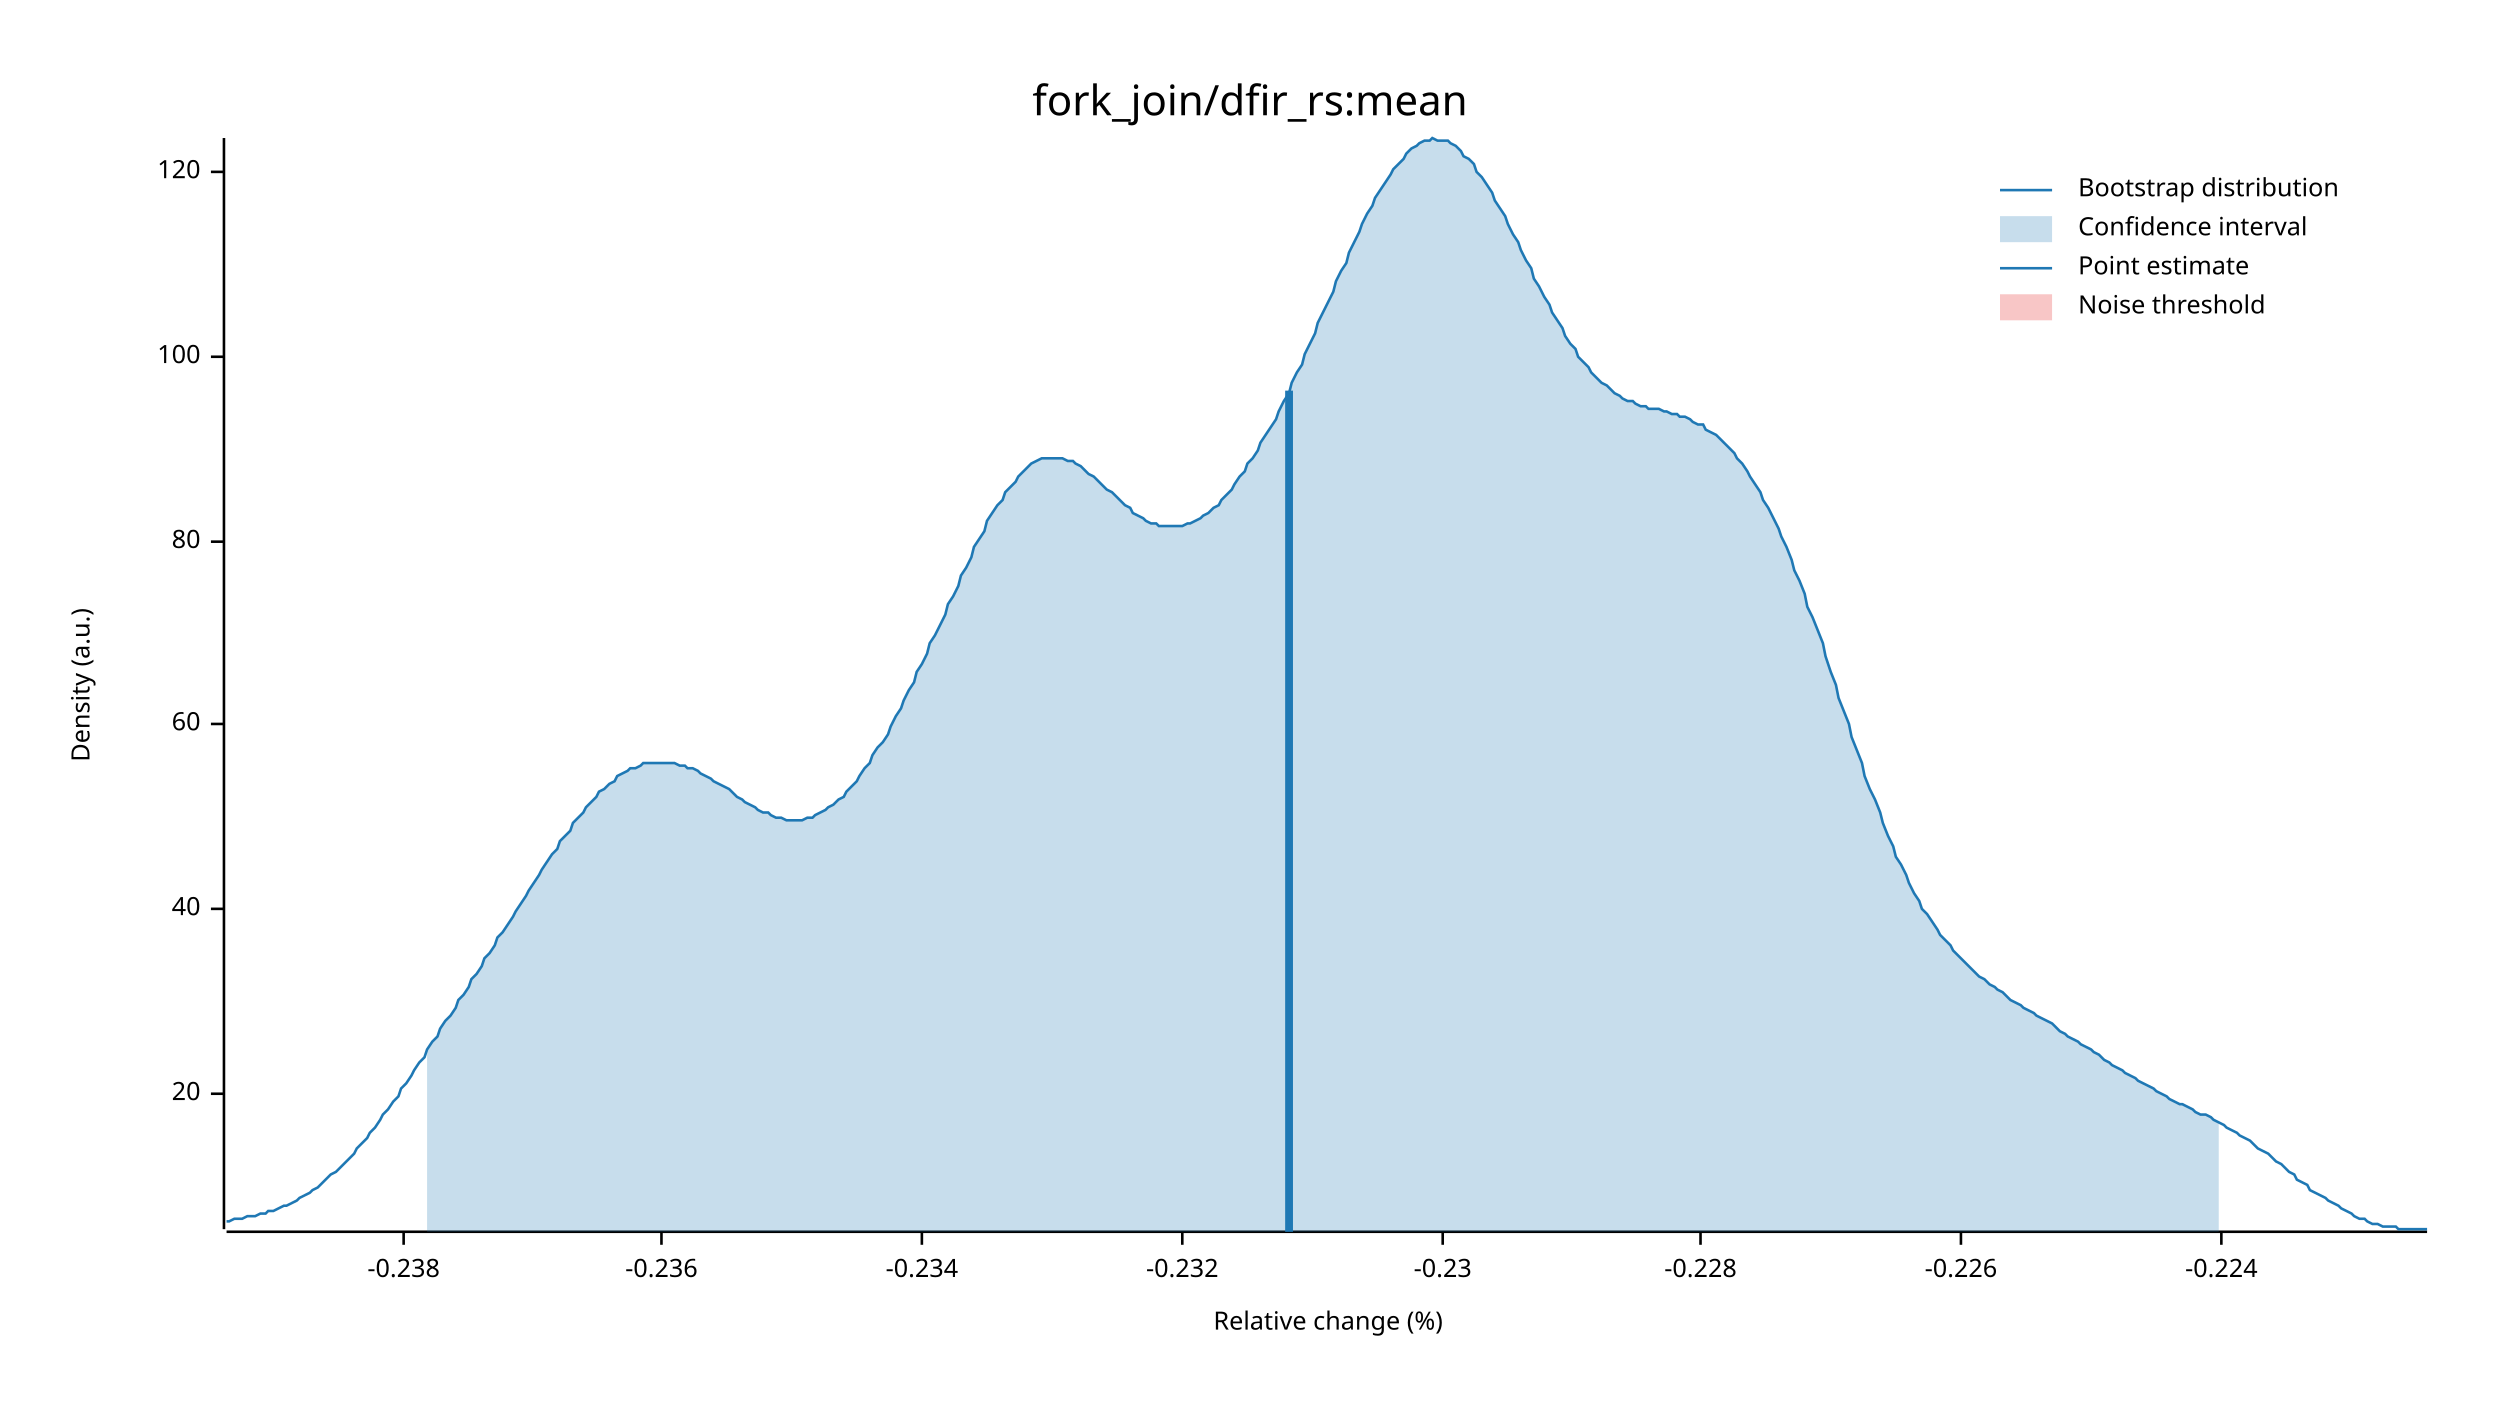
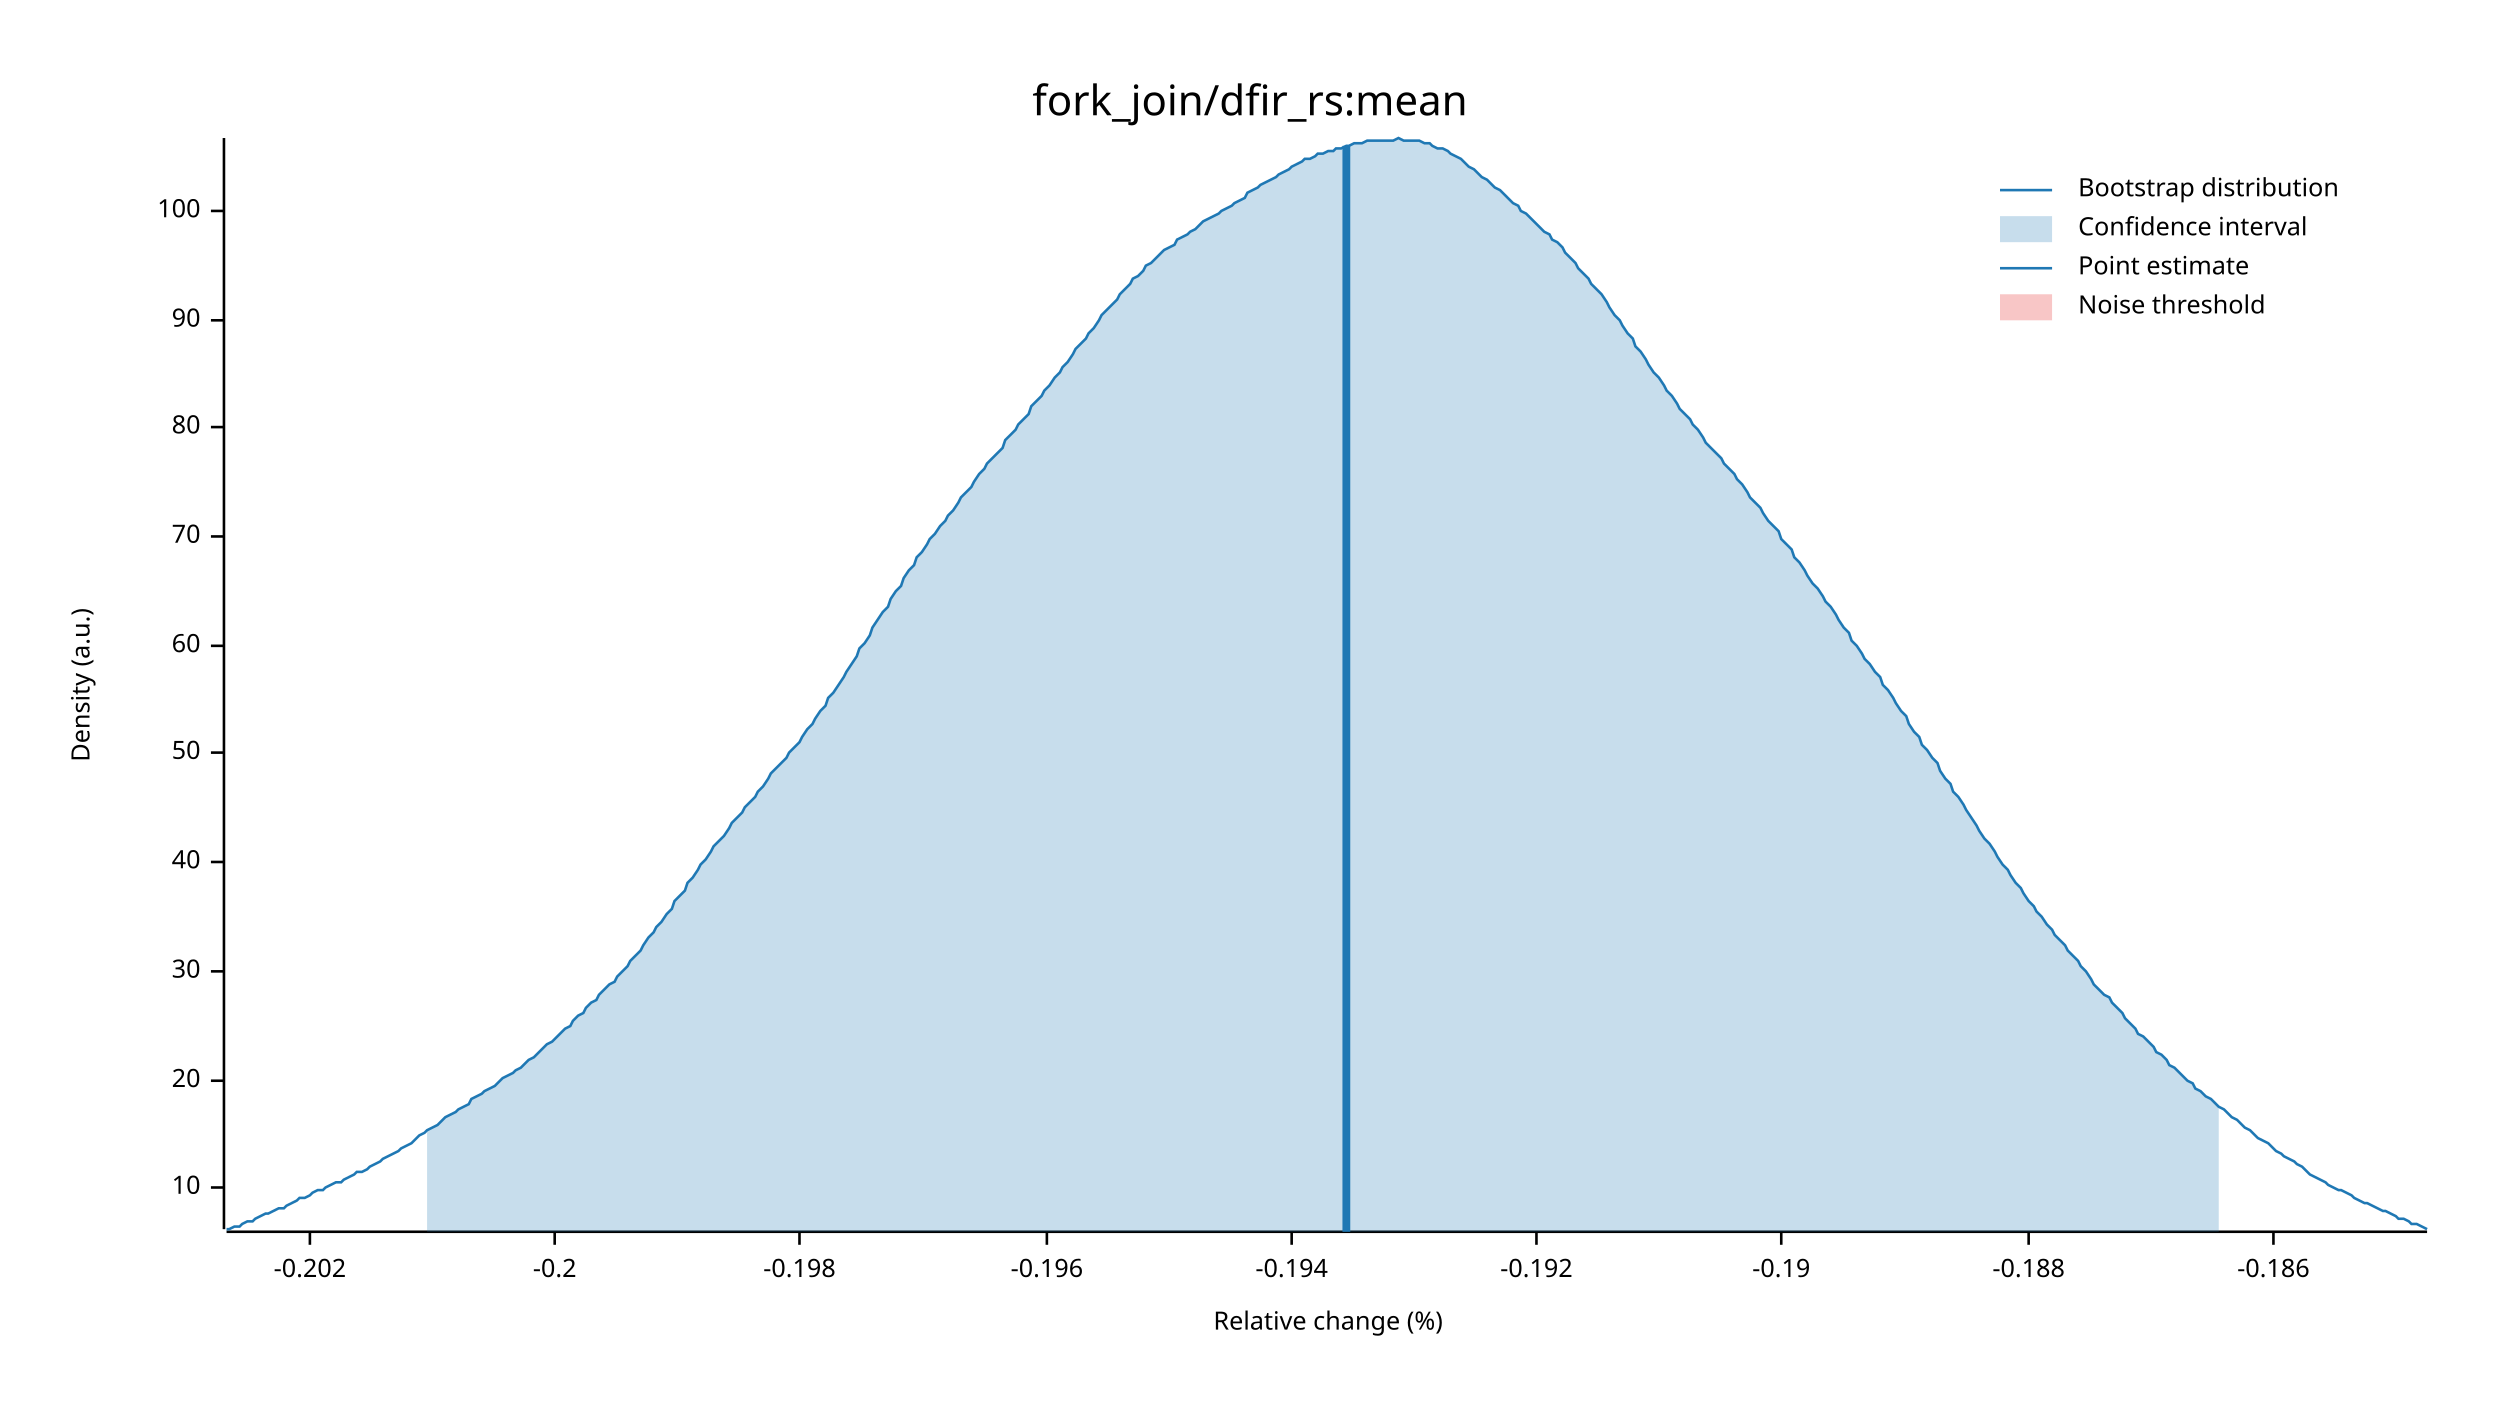
<svg xmlns="http://www.w3.org/2000/svg" width="960" height="540" viewBox="0 0 960 540">
  <text x="480" y="32" dy="0.76em" text-anchor="middle" font-family="sans-serif" font-size="16.129" opacity="1" fill="#000000">
fork_join/dfir_rs:mean
</text>
  <text x="27" y="263" dy="0.76em" text-anchor="middle" font-family="sans-serif" font-size="9.677" opacity="1" fill="#000000" transform="rotate(270, 27, 263)">
Density (a.u.)
</text>
  <text x="510" y="513" dy="-0.5ex" text-anchor="middle" font-family="sans-serif" font-size="9.677" opacity="1" fill="#000000">
Relative change (%)
</text>
  <polyline fill="none" opacity="1" stroke="#000000" stroke-width="1" points="86,53 86,472 " />
-   <text x="77" y="420" dy="0.5ex" text-anchor="end" font-family="sans-serif" font-size="9.677" opacity="1" fill="#000000">
+   <text x="77" y="456" dy="0.5ex" text-anchor="end" font-family="sans-serif" font-size="9.677" opacity="1" fill="#000000">
+ 10
+ </text>
+   <polyline fill="none" opacity="1" stroke="#000000" stroke-width="1" points="81,456 86,456 " />
+   <text x="77" y="415" dy="0.5ex" text-anchor="end" font-family="sans-serif" font-size="9.677" opacity="1" fill="#000000">
20
</text>
-   <polyline fill="none" opacity="1" stroke="#000000" stroke-width="1" points="81,420 86,420 " />
-   <text x="77" y="349" dy="0.5ex" text-anchor="end" font-family="sans-serif" font-size="9.677" opacity="1" fill="#000000">
+   <polyline fill="none" opacity="1" stroke="#000000" stroke-width="1" points="81,415 86,415 " />
+   <text x="77" y="373" dy="0.5ex" text-anchor="end" font-family="sans-serif" font-size="9.677" opacity="1" fill="#000000">
+ 30
+ </text>
+   <polyline fill="none" opacity="1" stroke="#000000" stroke-width="1" points="81,373 86,373 " />
+   <text x="77" y="331" dy="0.5ex" text-anchor="end" font-family="sans-serif" font-size="9.677" opacity="1" fill="#000000">
40
</text>
-   <polyline fill="none" opacity="1" stroke="#000000" stroke-width="1" points="81,349 86,349 " />
-   <text x="77" y="278" dy="0.5ex" text-anchor="end" font-family="sans-serif" font-size="9.677" opacity="1" fill="#000000">
+   <polyline fill="none" opacity="1" stroke="#000000" stroke-width="1" points="81,331 86,331 " />
+   <text x="77" y="289" dy="0.5ex" text-anchor="end" font-family="sans-serif" font-size="9.677" opacity="1" fill="#000000">
+ 50
+ </text>
+   <polyline fill="none" opacity="1" stroke="#000000" stroke-width="1" points="81,289 86,289 " />
+   <text x="77" y="248" dy="0.5ex" text-anchor="end" font-family="sans-serif" font-size="9.677" opacity="1" fill="#000000">
60
</text>
-   <polyline fill="none" opacity="1" stroke="#000000" stroke-width="1" points="81,278 86,278 " />
-   <text x="77" y="208" dy="0.5ex" text-anchor="end" font-family="sans-serif" font-size="9.677" opacity="1" fill="#000000">
+   <polyline fill="none" opacity="1" stroke="#000000" stroke-width="1" points="81,248 86,248 " />
+   <text x="77" y="206" dy="0.5ex" text-anchor="end" font-family="sans-serif" font-size="9.677" opacity="1" fill="#000000">
+ 70
+ </text>
+   <polyline fill="none" opacity="1" stroke="#000000" stroke-width="1" points="81,206 86,206 " />
+   <text x="77" y="164" dy="0.5ex" text-anchor="end" font-family="sans-serif" font-size="9.677" opacity="1" fill="#000000">
80
</text>
-   <polyline fill="none" opacity="1" stroke="#000000" stroke-width="1" points="81,208 86,208 " />
-   <text x="77" y="137" dy="0.5ex" text-anchor="end" font-family="sans-serif" font-size="9.677" opacity="1" fill="#000000">
+   <polyline fill="none" opacity="1" stroke="#000000" stroke-width="1" points="81,164 86,164 " />
+   <text x="77" y="123" dy="0.5ex" text-anchor="end" font-family="sans-serif" font-size="9.677" opacity="1" fill="#000000">
+ 90
+ </text>
+   <polyline fill="none" opacity="1" stroke="#000000" stroke-width="1" points="81,123 86,123 " />
+   <text x="77" y="81" dy="0.5ex" text-anchor="end" font-family="sans-serif" font-size="9.677" opacity="1" fill="#000000">
100
</text>
-   <polyline fill="none" opacity="1" stroke="#000000" stroke-width="1" points="81,137 86,137 " />
-   <text x="77" y="66" dy="0.5ex" text-anchor="end" font-family="sans-serif" font-size="9.677" opacity="1" fill="#000000">
- 120
+   <polyline fill="none" opacity="1" stroke="#000000" stroke-width="1" points="81,81 86,81 " />
+   <polyline fill="none" opacity="1" stroke="#000000" stroke-width="1" points="87,473 932,473 " />
+   <text x="119" y="483" dy="0.76em" text-anchor="middle" font-family="sans-serif" font-size="9.677" opacity="1" fill="#000000">
+ -0.202
</text>
-   <polyline fill="none" opacity="1" stroke="#000000" stroke-width="1" points="81,66 86,66 " />
-   <polyline fill="none" opacity="1" stroke="#000000" stroke-width="1" points="87,473 932,473 " />
-   <text x="155" y="483" dy="0.76em" text-anchor="middle" font-family="sans-serif" font-size="9.677" opacity="1" fill="#000000">
- -0.238
+   <polyline fill="none" opacity="1" stroke="#000000" stroke-width="1" points="119,473 119,478 " />
+   <text x="213" y="483" dy="0.76em" text-anchor="middle" font-family="sans-serif" font-size="9.677" opacity="1" fill="#000000">
+ -0.2
</text>
-   <polyline fill="none" opacity="1" stroke="#000000" stroke-width="1" points="155,473 155,478 " />
-   <text x="254" y="483" dy="0.76em" text-anchor="middle" font-family="sans-serif" font-size="9.677" opacity="1" fill="#000000">
- -0.236
+   <polyline fill="none" opacity="1" stroke="#000000" stroke-width="1" points="213,473 213,478 " />
+   <text x="307" y="483" dy="0.76em" text-anchor="middle" font-family="sans-serif" font-size="9.677" opacity="1" fill="#000000">
+ -0.198
</text>
-   <polyline fill="none" opacity="1" stroke="#000000" stroke-width="1" points="254,473 254,478 " />
-   <text x="354" y="483" dy="0.76em" text-anchor="middle" font-family="sans-serif" font-size="9.677" opacity="1" fill="#000000">
- -0.234
+   <polyline fill="none" opacity="1" stroke="#000000" stroke-width="1" points="307,473 307,478 " />
+   <text x="402" y="483" dy="0.76em" text-anchor="middle" font-family="sans-serif" font-size="9.677" opacity="1" fill="#000000">
+ -0.196
</text>
-   <polyline fill="none" opacity="1" stroke="#000000" stroke-width="1" points="354,473 354,478 " />
-   <text x="454" y="483" dy="0.76em" text-anchor="middle" font-family="sans-serif" font-size="9.677" opacity="1" fill="#000000">
- -0.232
+   <polyline fill="none" opacity="1" stroke="#000000" stroke-width="1" points="402,473 402,478 " />
+   <text x="496" y="483" dy="0.76em" text-anchor="middle" font-family="sans-serif" font-size="9.677" opacity="1" fill="#000000">
+ -0.194
</text>
-   <polyline fill="none" opacity="1" stroke="#000000" stroke-width="1" points="454,473 454,478 " />
-   <text x="554" y="483" dy="0.76em" text-anchor="middle" font-family="sans-serif" font-size="9.677" opacity="1" fill="#000000">
- -0.23
+   <polyline fill="none" opacity="1" stroke="#000000" stroke-width="1" points="496,473 496,478 " />
+   <text x="590" y="483" dy="0.76em" text-anchor="middle" font-family="sans-serif" font-size="9.677" opacity="1" fill="#000000">
+ -0.192
</text>
-   <polyline fill="none" opacity="1" stroke="#000000" stroke-width="1" points="554,473 554,478 " />
-   <text x="653" y="483" dy="0.76em" text-anchor="middle" font-family="sans-serif" font-size="9.677" opacity="1" fill="#000000">
- -0.228
+   <polyline fill="none" opacity="1" stroke="#000000" stroke-width="1" points="590,473 590,478 " />
+   <text x="684" y="483" dy="0.76em" text-anchor="middle" font-family="sans-serif" font-size="9.677" opacity="1" fill="#000000">
+ -0.19
</text>
-   <polyline fill="none" opacity="1" stroke="#000000" stroke-width="1" points="653,473 653,478 " />
-   <text x="753" y="483" dy="0.76em" text-anchor="middle" font-family="sans-serif" font-size="9.677" opacity="1" fill="#000000">
- -0.226
+   <polyline fill="none" opacity="1" stroke="#000000" stroke-width="1" points="684,473 684,478 " />
+   <text x="779" y="483" dy="0.76em" text-anchor="middle" font-family="sans-serif" font-size="9.677" opacity="1" fill="#000000">
+ -0.188
</text>
-   <polyline fill="none" opacity="1" stroke="#000000" stroke-width="1" points="753,473 753,478 " />
-   <text x="853" y="483" dy="0.76em" text-anchor="middle" font-family="sans-serif" font-size="9.677" opacity="1" fill="#000000">
- -0.224
+   <polyline fill="none" opacity="1" stroke="#000000" stroke-width="1" points="779,473 779,478 " />
+   <text x="873" y="483" dy="0.76em" text-anchor="middle" font-family="sans-serif" font-size="9.677" opacity="1" fill="#000000">
+ -0.186
</text>
-   <polyline fill="none" opacity="1" stroke="#000000" stroke-width="1" points="853,473 853,478 " />
-   <polyline fill="none" opacity="1" stroke="#1F78B4" stroke-width="1" points="87,469 88,469 90,468 92,468 93,468 95,467 97,467 98,467 100,466 102,466 103,465 105,465 107,464 109,463 110,463 112,462 114,461 115,460 117,459 119,458 120,457 122,456 124,454 125,453 127,451 129,450 131,448 132,447 134,445 136,443 137,441 139,439 141,437 142,435 144,433 146,430 147,428 149,426 151,423 153,421 154,418 156,416 158,413 159,411 161,408 163,406 164,403 166,400 168,398 169,395 171,392 173,390 175,387 176,384 178,382 180,379 181,376 183,374 185,371 186,368 188,366 190,363 191,360 193,358 195,355 197,352 198,350 200,347 202,344 203,342 205,339 207,336 208,334 210,331 212,328 214,326 215,323 217,321 219,319 220,316 222,314 224,312 225,310 227,308 229,306 230,304 232,303 234,301 236,300 237,298 239,297 241,296 242,295 244,295 246,294 247,293 249,293 251,293 252,293 254,293 256,293 258,293 259,293 261,294 263,294 264,295 266,295 268,296 269,297 271,298 273,299 274,300 276,301 278,302 280,303 281,304 283,306 285,307 286,308 288,309 290,310 291,311 293,312 295,312 296,313 298,314 300,314 302,315 303,315 305,315 307,315 308,315 310,314 312,314 313,313 315,312 317,311 318,310 320,309 322,307 324,306 325,304 327,302 329,300 330,298 332,295 334,293 335,290 337,287 339,285 341,282 342,279 344,275 346,272 347,269 349,265 351,262 352,258 354,255 356,251 357,247 359,244 361,240 363,236 364,232 366,229 368,225 369,221 371,218 373,214 374,210 376,207 378,204 379,200 381,197 383,194 385,192 386,189 388,187 390,185 391,183 393,181 395,179 396,178 398,177 400,176 401,176 403,176 405,176 407,176 408,176 410,177 412,177 413,178 415,179 417,181 418,182 420,183 422,185 423,186 425,188 427,189 429,191 430,192 432,194 434,195 435,197 437,198 439,199 440,200 442,201 444,201 445,202 447,202 449,202 451,202 452,202 454,202 456,201 457,201 459,200 461,199 462,198 464,197 466,195 468,194 469,192 471,190 473,188 474,186 476,183 478,181 479,178 481,176 483,173 484,170 486,167 488,164 490,161 491,158 493,154 495,151 496,147 498,143 500,140 501,136 503,132 505,128 506,124 508,120 510,116 512,112 513,108 515,104 517,101 518,97 520,93 522,89 523,86 525,82 527,79 528,76 530,73 532,70 534,67 535,65 537,63 539,61 540,59 542,57 544,56 545,55 547,54 549,54 550,53 552,54 554,54 556,54 557,55 559,56 561,58 562,60 564,61 566,63 567,66 569,68 571,71 573,74 574,77 576,80 578,83 579,86 581,90 583,93 584,96 586,100 588,103 589,107 591,110 593,114 595,117 596,120 598,123 600,126 601,129 603,132 605,134 606,137 608,139 610,141 611,143 613,145 615,147 617,148 618,149 620,151 622,152 623,153 625,154 627,154 628,155 630,156 632,156 633,157 635,157 637,157 639,158 640,158 642,159 644,159 645,160 647,160 649,161 650,162 652,163 654,163 655,165 657,166 659,167 661,169 662,170 664,172 666,174 667,176 669,178 671,181 672,183 674,186 676,189 677,192 679,195 681,199 683,203 684,206 686,210 688,215 689,219 691,223 693,228 694,233 696,237 698,242 700,247 701,252 703,258 705,263 706,268 708,273 710,278 711,283 713,288 715,293 716,298 718,303 720,307 722,312 723,316 725,321 727,325 728,329 730,332 732,336 733,339 735,343 737,346 738,349 740,351 742,354 744,357 745,359 747,361 749,363 750,365 752,367 754,369 755,370 757,372 759,374 760,375 762,376 764,378 766,379 767,380 769,381 771,383 772,384 774,385 776,386 777,387 779,388 781,389 782,390 784,391 786,392 788,393 789,394 791,396 793,397 794,398 796,399 798,400 799,401 801,402 803,403 804,404 806,405 808,407 810,408 811,409 813,410 815,411 816,412 818,413 820,414 821,415 823,416 825,417 827,418 828,419 830,420 832,421 833,422 835,423 837,424 838,424 840,425 842,426 843,427 845,428 847,428 849,429 850,430 852,431 854,432 855,433 857,434 859,435 860,436 862,437 864,438 865,439 867,441 869,442 871,443 872,444 874,446 876,447 877,448 879,450 881,451 882,453 884,454 886,455 887,457 889,458 891,459 893,460 894,461 896,462 898,463 899,464 901,465 903,466 904,467 906,468 908,468 909,469 911,470 913,470 915,471 916,471 918,471 920,471 921,472 923,472 925,472 926,472 928,472 930,472 932,472 " />
-   <polygon opacity="0.25" fill="#1F78B4" points="164,403 166,400 168,398 169,395 171,392 173,390 175,387 176,384 178,382 180,379 181,376 183,374 185,371 186,368 188,366 190,363 191,360 193,358 195,355 197,352 198,350 200,347 202,344 203,342 205,339 207,336 208,334 210,331 212,328 214,326 215,323 217,321 219,319 220,316 222,314 224,312 225,310 227,308 229,306 230,304 232,303 234,301 236,300 237,298 239,297 241,296 242,295 244,295 246,294 247,293 249,293 251,293 252,293 254,293 256,293 258,293 259,293 261,294 263,294 264,295 266,295 268,296 269,297 271,298 273,299 274,300 276,301 278,302 280,303 281,304 283,306 285,307 286,308 288,309 290,310 291,311 293,312 295,312 296,313 298,314 300,314 302,315 303,315 305,315 307,315 308,315 310,314 312,314 313,313 315,312 317,311 318,310 320,309 322,307 324,306 325,304 327,302 329,300 330,298 332,295 334,293 335,290 337,287 339,285 341,282 342,279 344,275 346,272 347,269 349,265 351,262 352,258 354,255 356,251 357,247 359,244 361,240 363,236 364,232 366,229 368,225 369,221 371,218 373,214 374,210 376,207 378,204 379,200 381,197 383,194 385,192 386,189 388,187 390,185 391,183 393,181 395,179 396,178 398,177 400,176 401,176 403,176 405,176 407,176 408,176 410,177 412,177 413,178 415,179 417,181 418,182 420,183 422,185 423,186 425,188 427,189 429,191 430,192 432,194 434,195 435,197 437,198 439,199 440,200 442,201 444,201 445,202 447,202 449,202 451,202 452,202 454,202 456,201 457,201 459,200 461,199 462,198 464,197 466,195 468,194 469,192 471,190 473,188 474,186 476,183 478,181 479,178 481,176 483,173 484,170 486,167 488,164 490,161 491,158 493,154 495,151 496,147 498,143 500,140 501,136 503,132 505,128 506,124 508,120 510,116 512,112 513,108 515,104 517,101 518,97 520,93 522,89 523,86 525,82 527,79 528,76 530,73 532,70 534,67 535,65 537,63 539,61 540,59 542,57 544,56 545,55 547,54 549,54 550,53 552,54 554,54 556,54 557,55 559,56 561,58 562,60 564,61 566,63 567,66 569,68 571,71 573,74 574,77 576,80 578,83 579,86 581,90 583,93 584,96 586,100 588,103 589,107 591,110 593,114 595,117 596,120 598,123 600,126 601,129 603,132 605,134 606,137 608,139 610,141 611,143 613,145 615,147 617,148 618,149 620,151 622,152 623,153 625,154 627,154 628,155 630,156 632,156 633,157 635,157 637,157 639,158 640,158 642,159 644,159 645,160 647,160 649,161 650,162 652,163 654,163 655,165 657,166 659,167 661,169 662,170 664,172 666,174 667,176 669,178 671,181 672,183 674,186 676,189 677,192 679,195 681,199 683,203 684,206 686,210 688,215 689,219 691,223 693,228 694,233 696,237 698,242 700,247 701,252 703,258 705,263 706,268 708,273 710,278 711,283 713,288 715,293 716,298 718,303 720,307 722,312 723,316 725,321 727,325 728,329 730,332 732,336 733,339 735,343 737,346 738,349 740,351 742,354 744,357 745,359 747,361 749,363 750,365 752,367 754,369 755,370 757,372 759,374 760,375 762,376 764,378 766,379 767,380 769,381 771,383 772,384 774,385 776,386 777,387 779,388 781,389 782,390 784,391 786,392 788,393 789,394 791,396 793,397 794,398 796,399 798,400 799,401 801,402 803,403 804,404 806,405 808,407 810,408 811,409 813,410 815,411 816,412 818,413 820,414 821,415 823,416 825,417 827,418 828,419 830,420 832,421 833,422 835,423 837,424 838,424 840,425 842,426 843,427 845,428 847,428 849,429 850,430 852,431 852,473 164,473 " />
-   <polyline fill="none" opacity="1" stroke="#1F78B4" stroke-width="3" points="495,473 495,150 " />
+   <polyline fill="none" opacity="1" stroke="#000000" stroke-width="1" points="873,473 873,478 " />
+   <polyline fill="none" opacity="1" stroke="#1F78B4" stroke-width="1" points="87,472 88,472 90,471 92,471 93,470 95,469 97,469 98,468 100,467 102,466 103,466 105,465 107,464 109,464 110,463 112,462 114,461 115,460 117,460 119,459 120,458 122,457 124,457 125,456 127,455 129,454 131,454 132,453 134,452 136,451 137,450 139,450 141,449 142,448 144,447 146,446 147,445 149,444 151,443 153,442 154,441 156,440 158,439 159,438 161,436 163,435 164,434 166,433 168,432 169,431 171,429 173,428 175,427 176,426 178,425 180,424 181,422 183,421 185,420 186,419 188,418 190,417 191,416 193,414 195,413 197,412 198,411 200,410 202,408 203,407 205,406 207,404 208,403 210,401 212,400 214,398 215,397 217,395 219,394 220,392 222,390 224,389 225,387 227,385 229,384 230,382 232,380 234,378 236,377 237,375 239,373 241,371 242,369 244,367 246,365 247,363 249,360 251,358 252,356 254,354 256,351 258,349 259,346 261,344 263,342 264,339 266,337 268,334 269,332 271,330 273,327 274,325 276,323 278,321 280,318 281,316 283,314 285,312 286,310 288,308 290,306 291,304 293,302 295,299 296,297 298,295 300,293 302,291 303,289 305,287 307,285 308,283 310,280 312,278 313,276 315,273 317,271 318,268 320,266 322,263 324,260 325,258 327,255 329,252 330,249 332,247 334,244 335,241 337,238 339,235 341,233 342,230 344,227 346,225 347,222 349,219 351,217 352,214 354,212 356,209 357,207 359,205 361,202 363,200 364,198 366,196 368,193 369,191 371,189 373,187 374,185 376,182 378,180 379,178 381,176 383,174 385,172 386,169 388,167 390,165 391,163 393,161 395,159 396,156 398,154 400,152 401,150 403,148 405,145 407,143 408,141 410,139 412,136 413,134 415,132 417,130 418,128 420,126 422,123 423,121 425,119 427,117 429,115 430,113 432,111 434,109 435,107 437,106 439,104 440,102 442,101 444,99 445,98 447,96 449,95 451,94 452,92 454,91 456,90 457,89 459,88 461,86 462,85 464,84 466,83 468,82 469,81 471,80 473,79 474,78 476,77 478,76 479,74 481,73 483,72 484,71 486,70 488,69 490,68 491,67 493,66 495,65 496,64 498,63 500,62 501,61 503,61 505,60 506,59 508,59 510,58 512,58 513,57 515,57 517,56 518,56 520,55 522,55 523,55 525,54 527,54 528,54 530,54 532,54 534,54 535,54 537,53 539,54 540,54 542,54 544,54 545,54 547,55 549,55 550,56 552,57 554,57 556,58 557,59 559,60 561,61 562,62 564,64 566,65 567,66 569,68 571,69 573,71 574,72 576,73 578,75 579,76 581,78 583,79 584,81 586,82 588,84 589,85 591,87 593,89 595,90 596,92 598,93 600,95 601,97 603,99 605,101 606,103 608,105 610,107 611,109 613,111 615,113 617,116 618,118 620,121 622,123 623,125 625,128 627,130 628,133 630,135 632,138 633,140 635,143 637,145 639,148 640,150 642,152 644,155 645,157 647,159 649,161 650,163 652,165 654,168 655,170 657,172 659,174 661,176 662,178 664,180 666,182 667,184 669,186 671,189 672,191 674,193 676,195 677,197 679,200 681,202 683,204 684,207 686,209 688,211 689,214 691,216 693,219 694,221 696,224 698,226 700,229 701,231 703,233 705,236 706,238 708,241 710,243 711,246 713,248 715,251 716,253 718,255 720,258 722,260 723,263 725,265 727,268 728,270 730,273 732,275 733,278 735,281 737,283 738,286 740,288 742,291 744,293 745,296 747,299 749,301 750,304 752,306 754,309 755,311 757,314 759,317 760,319 762,322 764,324 766,327 767,329 769,332 771,334 772,336 774,339 776,341 777,343 779,346 781,348 782,350 784,352 786,355 788,357 789,359 791,361 793,363 794,365 796,367 798,369 799,371 801,373 803,376 804,378 806,380 808,382 810,383 811,385 813,387 815,389 816,391 818,393 820,395 821,397 823,398 825,400 827,402 828,404 830,405 832,407 833,409 835,410 837,412 838,413 840,415 842,416 843,418 845,419 847,421 849,422 850,423 852,425 854,426 855,427 857,429 859,430 860,431 862,433 864,434 865,435 867,437 869,438 871,439 872,440 874,442 876,443 877,444 879,445 881,446 882,447 884,448 886,450 887,451 889,452 891,453 893,454 894,455 896,456 898,457 899,457 901,458 903,459 904,460 906,461 908,462 909,462 911,463 913,464 915,465 916,465 918,466 920,467 921,468 923,468 925,469 926,470 928,470 930,471 932,472 " />
+   <polygon opacity="0.25" fill="#1F78B4" points="164,434 166,433 168,432 169,431 171,429 173,428 175,427 176,426 178,425 180,424 181,422 183,421 185,420 186,419 188,418 190,417 191,416 193,414 195,413 197,412 198,411 200,410 202,408 203,407 205,406 207,404 208,403 210,401 212,400 214,398 215,397 217,395 219,394 220,392 222,390 224,389 225,387 227,385 229,384 230,382 232,380 234,378 236,377 237,375 239,373 241,371 242,369 244,367 246,365 247,363 249,360 251,358 252,356 254,354 256,351 258,349 259,346 261,344 263,342 264,339 266,337 268,334 269,332 271,330 273,327 274,325 276,323 278,321 280,318 281,316 283,314 285,312 286,310 288,308 290,306 291,304 293,302 295,299 296,297 298,295 300,293 302,291 303,289 305,287 307,285 308,283 310,280 312,278 313,276 315,273 317,271 318,268 320,266 322,263 324,260 325,258 327,255 329,252 330,249 332,247 334,244 335,241 337,238 339,235 341,233 342,230 344,227 346,225 347,222 349,219 351,217 352,214 354,212 356,209 357,207 359,205 361,202 363,200 364,198 366,196 368,193 369,191 371,189 373,187 374,185 376,182 378,180 379,178 381,176 383,174 385,172 386,169 388,167 390,165 391,163 393,161 395,159 396,156 398,154 400,152 401,150 403,148 405,145 407,143 408,141 410,139 412,136 413,134 415,132 417,130 418,128 420,126 422,123 423,121 425,119 427,117 429,115 430,113 432,111 434,109 435,107 437,106 439,104 440,102 442,101 444,99 445,98 447,96 449,95 451,94 452,92 454,91 456,90 457,89 459,88 461,86 462,85 464,84 466,83 468,82 469,81 471,80 473,79 474,78 476,77 478,76 479,74 481,73 483,72 484,71 486,70 488,69 490,68 491,67 493,66 495,65 496,64 498,63 500,62 501,61 503,61 505,60 506,59 508,59 510,58 512,58 513,57 515,57 517,56 518,56 520,55 522,55 523,55 525,54 527,54 528,54 530,54 532,54 534,54 535,54 537,53 539,54 540,54 542,54 544,54 545,54 547,55 549,55 550,56 552,57 554,57 556,58 557,59 559,60 561,61 562,62 564,64 566,65 567,66 569,68 571,69 573,71 574,72 576,73 578,75 579,76 581,78 583,79 584,81 586,82 588,84 589,85 591,87 593,89 595,90 596,92 598,93 600,95 601,97 603,99 605,101 606,103 608,105 610,107 611,109 613,111 615,113 617,116 618,118 620,121 622,123 623,125 625,128 627,130 628,133 630,135 632,138 633,140 635,143 637,145 639,148 640,150 642,152 644,155 645,157 647,159 649,161 650,163 652,165 654,168 655,170 657,172 659,174 661,176 662,178 664,180 666,182 667,184 669,186 671,189 672,191 674,193 676,195 677,197 679,200 681,202 683,204 684,207 686,209 688,211 689,214 691,216 693,219 694,221 696,224 698,226 700,229 701,231 703,233 705,236 706,238 708,241 710,243 711,246 713,248 715,251 716,253 718,255 720,258 722,260 723,263 725,265 727,268 728,270 730,273 732,275 733,278 735,281 737,283 738,286 740,288 742,291 744,293 745,296 747,299 749,301 750,304 752,306 754,309 755,311 757,314 759,317 760,319 762,322 764,324 766,327 767,329 769,332 771,334 772,336 774,339 776,341 777,343 779,346 781,348 782,350 784,352 786,355 788,357 789,359 791,361 793,363 794,365 796,367 798,369 799,371 801,373 803,376 804,378 806,380 808,382 810,383 811,385 813,387 815,389 816,391 818,393 820,395 821,397 823,398 825,400 827,402 828,404 830,405 832,407 833,409 835,410 837,412 838,413 840,415 842,416 843,418 845,419 847,421 849,422 850,423 852,425 852,473 164,473 " />
+   <polyline fill="none" opacity="1" stroke="#1F78B4" stroke-width="3" points="517,473 517,56 " />
  <rect x="509" y="53" width="0" height="419" opacity="0.1" fill="#E31A1C" stroke="none" />
  <text x="798" y="68" dy="0.76em" text-anchor="start" font-family="sans-serif" font-size="9.677" opacity="1" fill="#000000">
Bootstrap distribution
</text>
  <text x="798" y="83" dy="0.76em" text-anchor="start" font-family="sans-serif" font-size="9.677" opacity="1" fill="#000000">
Confidence interval
</text>
  <text x="798" y="98" dy="0.76em" text-anchor="start" font-family="sans-serif" font-size="9.677" opacity="1" fill="#000000">
Point estimate
</text>
  <text x="798" y="113" dy="0.76em" text-anchor="start" font-family="sans-serif" font-size="9.677" opacity="1" fill="#000000">
Noise threshold
</text>
  <polyline fill="none" opacity="1" stroke="#1F78B4" stroke-width="1" points="768,73 788,73 " />
  <rect x="768" y="83" width="20" height="10" opacity="0.25" fill="#1F78B4" stroke="none" />
  <polyline fill="none" opacity="1" stroke="#1F78B4" stroke-width="1" points="768,103 788,103 " />
  <rect x="768" y="113" width="20" height="10" opacity="0.25" fill="#E31A1C" stroke="none" />
</svg>
